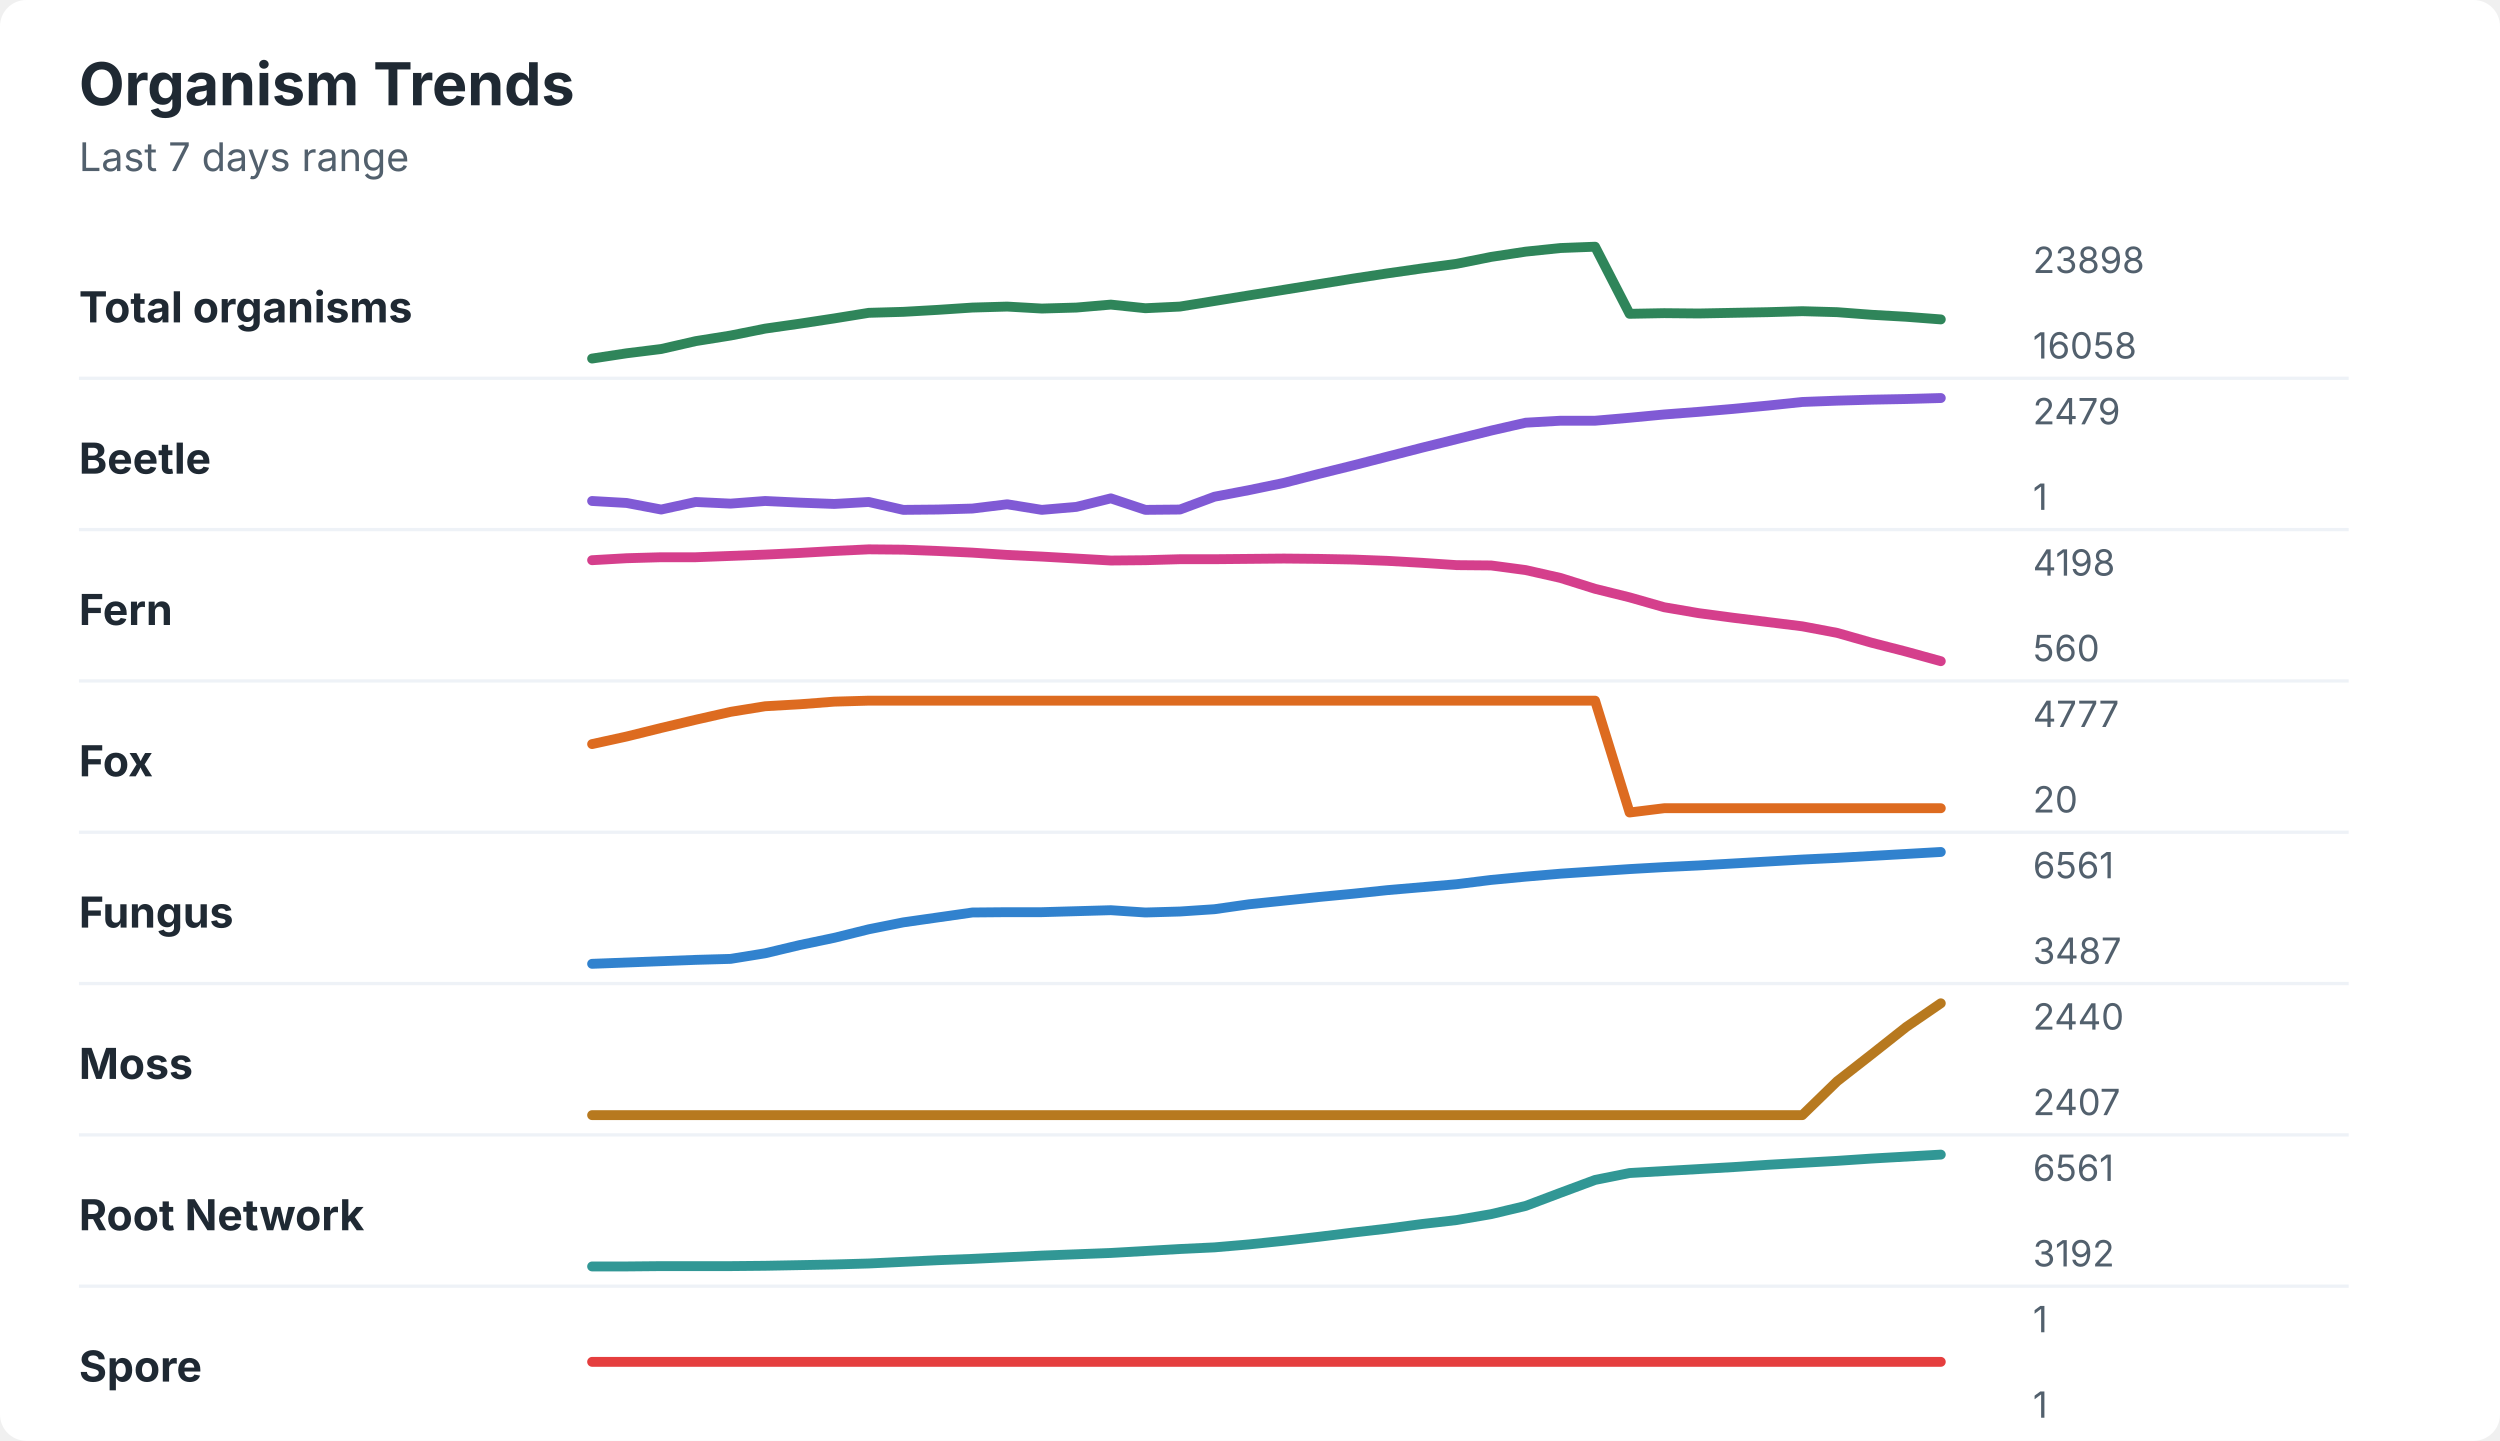
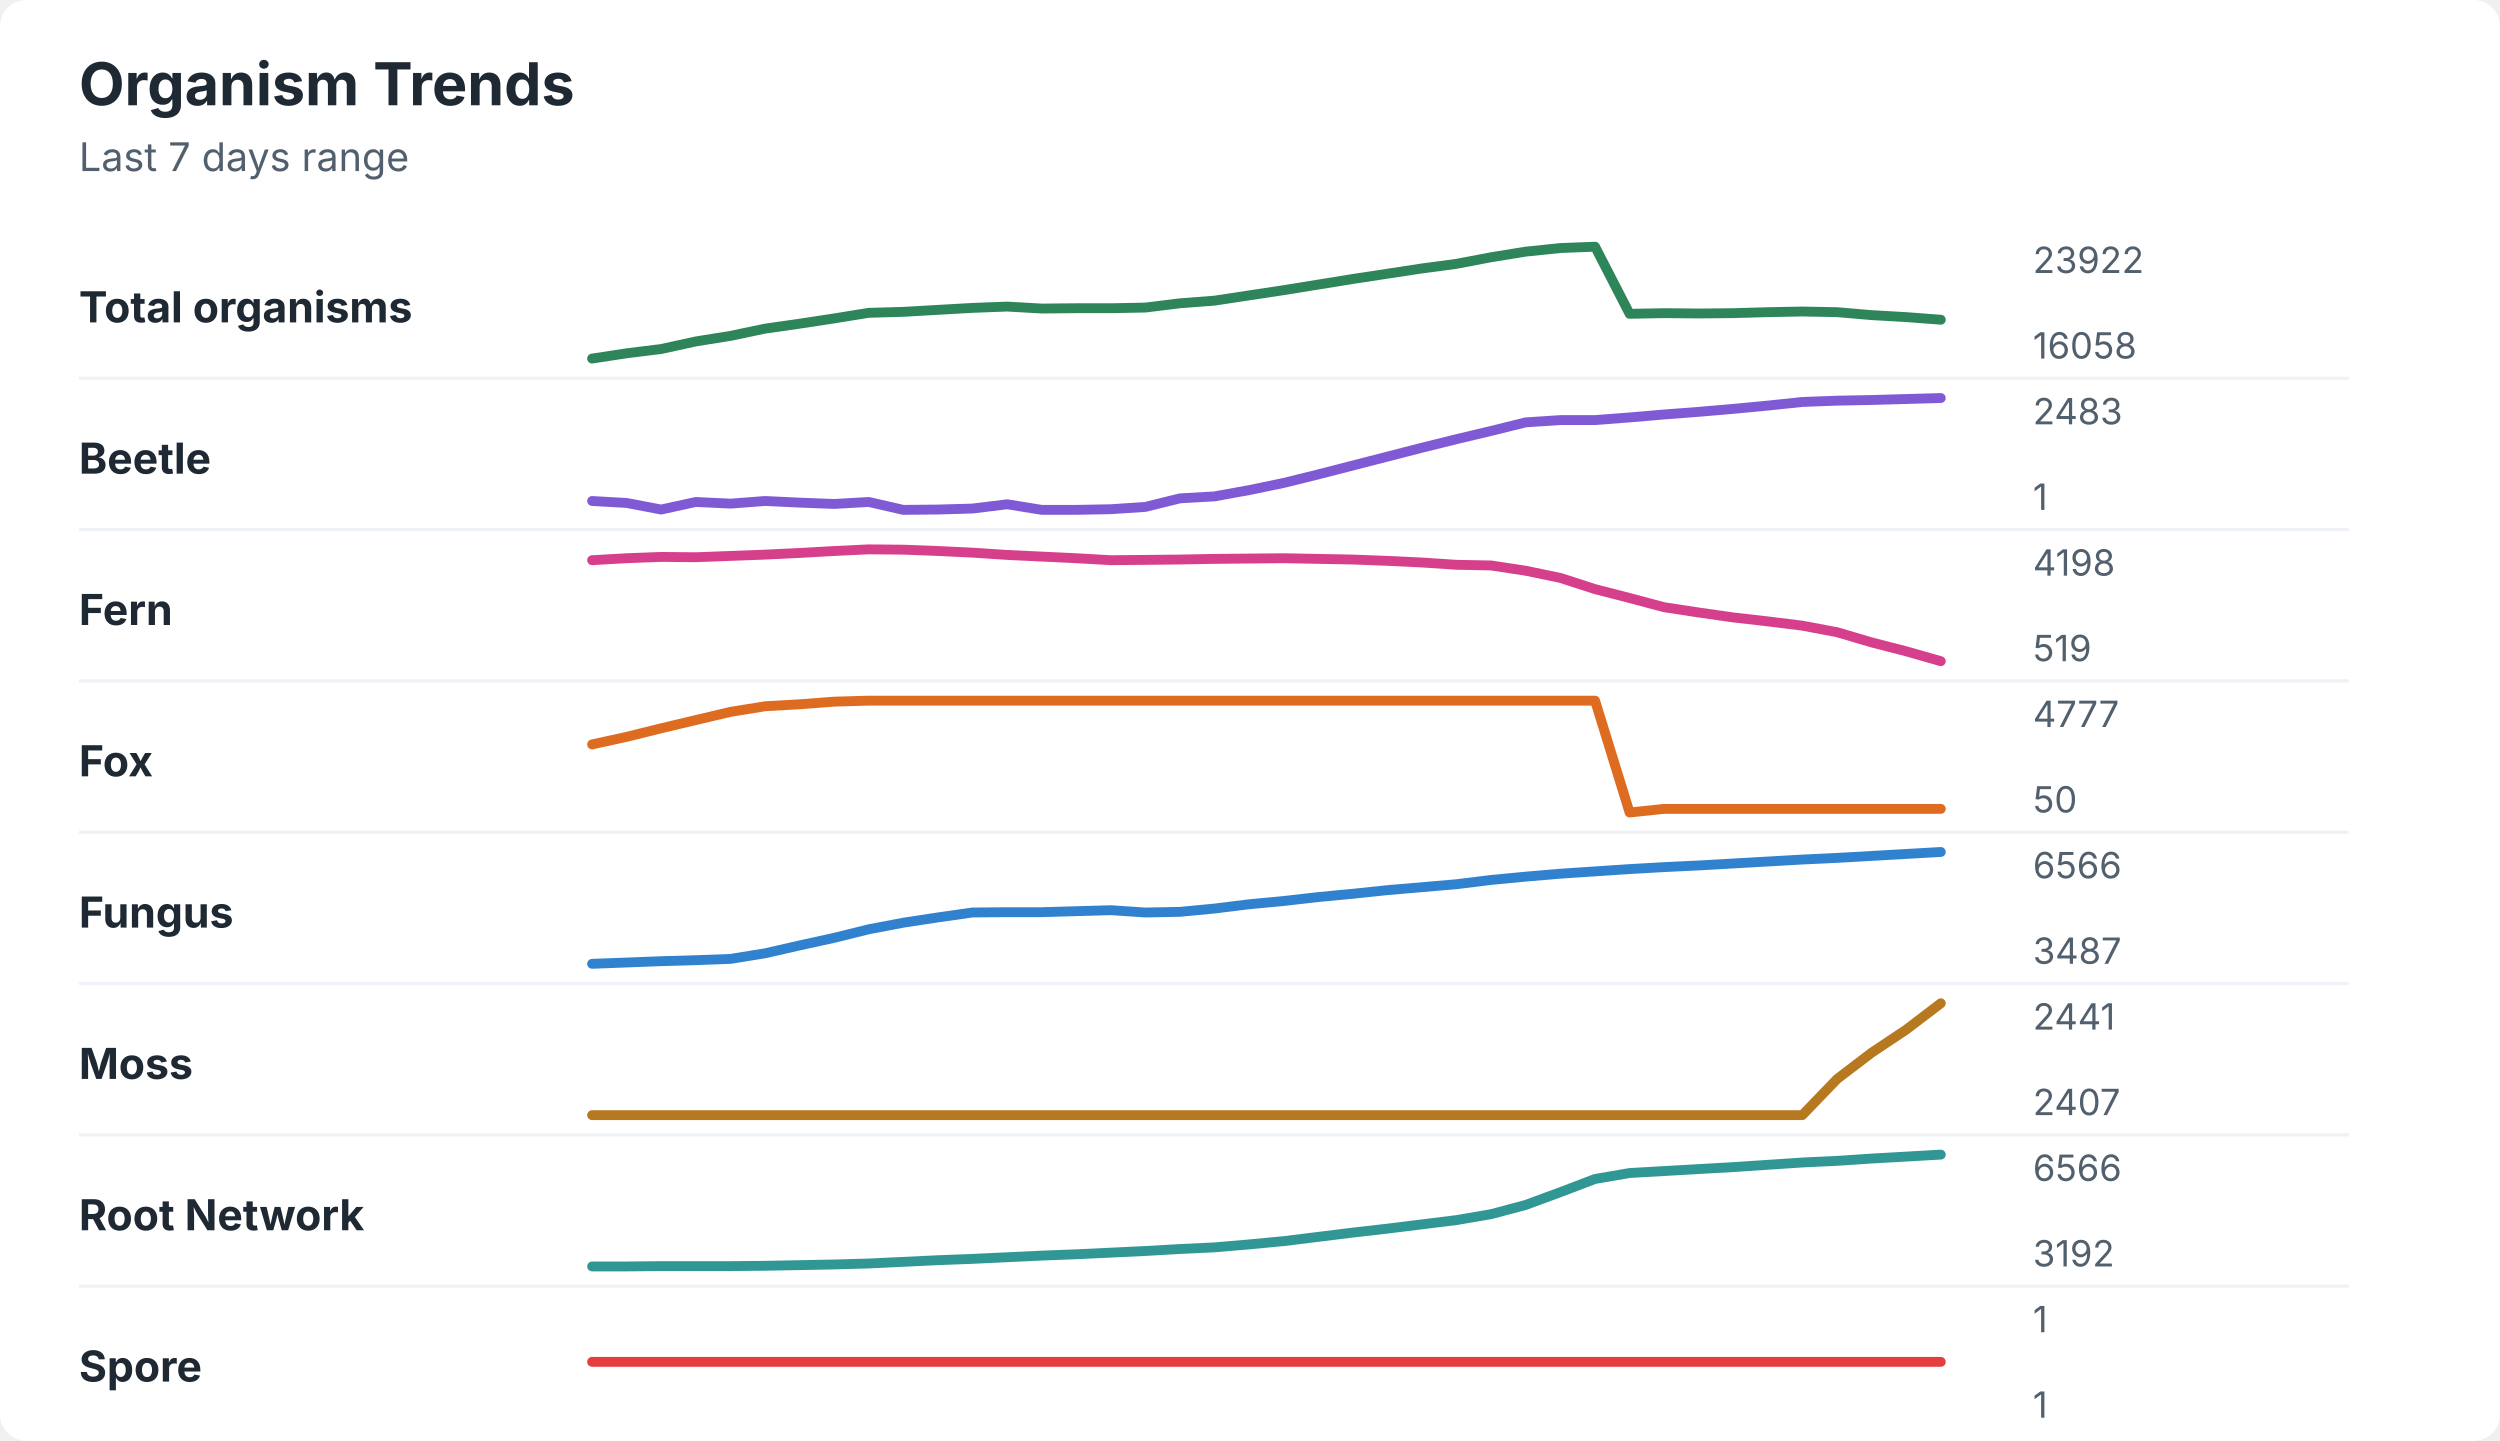
<svg xmlns="http://www.w3.org/2000/svg" width="760" height="438" viewBox="0 0 760 438" role="img" aria-labelledby="title desc">
  <rect width="760" height="438" rx="8" fill="#ffffff" />
  <style>
    text { font-family: -apple-system, BlinkMacSystemFont, "Segoe UI", sans-serif; }
    .title { font-size: 18px; font-weight: 700; fill: #1f2933; }
    .subtitle { font-size: 12px; fill: #52606d; }
    .label { font-size: 13px; font-weight: 650; fill: #1f2933; }
    .axis-value { font-size: 11px; fill: #52606d; }
    .separator { stroke: #eef2f7; stroke-width: 1; }
  </style>
  <text x="24" y="32" class="title">Organism Trends</text>
  <text x="24" y="52" class="subtitle">Last 7 days range</text>
  <text x="24" y="98" class="label">Total organisms</text>
-   <polyline points="180.0,109.0 190.5,107.4 201.0,106.1 211.5,103.7 222.1,102.0 232.6,99.9 243.1,98.4 253.6,96.8 264.1,95.1 274.6,94.8 285.1,94.2 295.6,93.5 306.2,93.2 316.7,93.8 327.2,93.5 337.7,92.6 348.2,93.7 358.7,93.2 369.2,91.5 379.7,89.8 390.3,88.1 400.8,86.4 411.3,84.7 421.8,83.1 432.3,81.6 442.8,80.2 453.3,78.1 463.8,76.5 474.4,75.4 484.9,75.0 495.4,95.4 505.9,95.2 516.4,95.3 526.9,95.1 537.4,94.9 547.9,94.6 558.5,94.9 569.0,95.7 579.5,96.3 590.0,97.1 " fill="none" stroke="#2f855a" stroke-width="3" stroke-linecap="round" stroke-linejoin="round" />
-   <text x="618" y="83" class="axis-value">23898</text>
+   <polyline points="180.0,109.0 190.5,107.4 201.0,106.1 211.5,103.8 222.1,102.1 232.6,99.9 243.1,98.4 253.6,96.8 264.1,95.1 274.6,94.8 285.1,94.2 295.6,93.6 306.2,93.2 316.7,93.8 327.2,93.7 337.7,93.7 348.2,93.5 358.7,92.2 369.2,91.4 379.7,89.8 390.3,88.2 400.8,86.5 411.3,84.8 421.8,83.2 432.3,81.6 442.8,80.2 453.3,78.2 463.8,76.5 474.4,75.4 484.9,75.0 495.4,95.4 505.9,95.2 516.4,95.3 526.9,95.2 537.4,94.9 547.9,94.7 558.5,94.9 569.0,95.8 579.5,96.4 590.0,97.2 " fill="none" stroke="#2f855a" stroke-width="3" stroke-linecap="round" stroke-linejoin="round" />
+   <text x="618" y="83" class="axis-value">23922</text>
  <text x="618" y="109" class="axis-value">16058</text>
  <line x1="24" y1="115.0" x2="714" y2="115.0" class="separator" />
  <text x="24" y="144" class="label">Beetle</text>
-   <polyline points="180.0,152.3 190.5,152.9 201.0,154.9 211.5,152.6 222.1,153.1 232.6,152.3 243.1,152.8 253.6,153.2 264.1,152.6 274.6,155.0 285.1,154.9 295.6,154.6 306.2,153.3 316.7,155.0 327.2,154.1 337.7,151.5 348.2,155.0 358.7,154.9 369.2,151.0 379.7,149.0 390.3,146.8 400.8,144.1 411.3,141.5 421.8,138.8 432.3,136.1 442.8,133.5 453.3,130.9 463.8,128.5 474.4,127.9 484.9,127.9 495.4,127.0 505.9,126.0 516.4,125.2 526.9,124.3 537.4,123.3 547.9,122.2 558.5,121.8 569.0,121.5 579.5,121.3 590.0,121.0 " fill="none" stroke="#805ad5" stroke-width="3" stroke-linecap="round" stroke-linejoin="round" />
-   <text x="618" y="129" class="axis-value">2479</text>
+   <polyline points="180.0,152.3 190.5,152.9 201.0,154.9 211.5,152.6 222.1,153.1 232.6,152.3 243.1,152.8 253.6,153.2 264.1,152.6 274.6,155.0 285.1,154.9 295.6,154.6 306.2,153.3 316.7,155.0 327.2,155.0 337.7,154.8 348.2,154.1 358.7,151.5 369.2,150.9 379.7,149.0 390.3,146.8 400.8,144.2 411.3,141.5 421.8,138.8 432.3,136.1 442.8,133.5 453.3,131.0 463.8,128.4 474.4,127.7 484.9,127.7 495.4,126.9 505.9,126.0 516.4,125.2 526.9,124.3 537.4,123.3 547.9,122.2 558.5,121.8 569.0,121.6 579.5,121.3 590.0,121.0 " fill="none" stroke="#805ad5" stroke-width="3" stroke-linecap="round" stroke-linejoin="round" />
+   <text x="618" y="129" class="axis-value">2483</text>
  <text x="618" y="155" class="axis-value">1</text>
  <line x1="24" y1="161.0" x2="714" y2="161.0" class="separator" />
  <text x="24" y="190" class="label">Fern</text>
-   <polyline points="180.0,170.3 190.5,169.7 201.0,169.4 211.5,169.4 222.1,169.0 232.6,168.6 243.1,168.1 253.6,167.5 264.1,167.0 274.6,167.1 285.1,167.5 295.6,168.0 306.2,168.7 316.7,169.2 327.2,169.8 337.7,170.4 348.2,170.3 358.7,170.0 369.2,170.0 379.7,169.9 390.3,169.8 400.8,169.9 411.3,170.1 421.8,170.5 432.3,171.1 442.8,171.8 453.3,171.9 463.8,173.3 474.4,175.7 484.9,179.0 495.4,181.6 505.9,184.6 516.4,186.4 526.9,187.8 537.4,189.1 547.9,190.4 558.5,192.4 569.0,195.4 579.5,198.1 590.0,201.0 " fill="none" stroke="#d53f8c" stroke-width="3" stroke-linecap="round" stroke-linejoin="round" />
+   <polyline points="180.0,170.3 190.5,169.7 201.0,169.3 211.5,169.4 222.1,169.0 232.6,168.6 243.1,168.1 253.6,167.5 264.1,167.0 274.6,167.1 285.1,167.5 295.6,168.0 306.2,168.7 316.7,169.2 327.2,169.7 337.7,170.3 348.2,170.2 358.7,170.1 369.2,169.9 379.7,169.8 390.3,169.7 400.8,169.9 411.3,170.1 421.8,170.5 432.3,171.0 442.8,171.7 453.3,171.9 463.8,173.5 474.4,175.7 484.9,179.1 495.4,181.8 505.9,184.6 516.4,186.2 526.9,187.7 537.4,188.9 547.9,190.2 558.5,192.2 569.0,195.3 579.5,198.0 590.0,201.0 " fill="none" stroke="#d53f8c" stroke-width="3" stroke-linecap="round" stroke-linejoin="round" />
  <text x="618" y="175" class="axis-value">4198</text>
-   <text x="618" y="201" class="axis-value">560</text>
+   <text x="618" y="201" class="axis-value">519</text>
  <line x1="24" y1="207.0" x2="714" y2="207.0" class="separator" />
  <text x="24" y="236" class="label">Fox</text>
-   <polyline points="180.0,226.2 190.5,223.9 201.0,221.3 211.5,218.8 222.1,216.4 232.6,214.7 243.1,214.1 253.6,213.3 264.1,213.0 274.6,213.0 285.1,213.0 295.6,213.0 306.2,213.0 316.7,213.0 327.2,213.0 337.7,213.0 348.2,213.0 358.7,213.0 369.2,213.0 379.7,213.0 390.3,213.0 400.8,213.0 411.3,213.0 421.8,213.0 432.3,213.0 442.8,213.0 453.3,213.0 463.8,213.0 474.4,213.0 484.9,213.0 495.4,247.0 505.9,245.7 516.4,245.7 526.9,245.7 537.4,245.7 547.9,245.7 558.5,245.7 569.0,245.7 579.5,245.7 590.0,245.7 " fill="none" stroke="#dd6b20" stroke-width="3" stroke-linecap="round" stroke-linejoin="round" />
+   <polyline points="180.0,226.3 190.5,224.0 201.0,221.4 211.5,218.9 222.1,216.4 232.6,214.7 243.1,214.1 253.6,213.3 264.1,213.0 274.6,213.0 285.1,213.0 295.6,213.0 306.2,213.0 316.7,213.0 327.2,213.0 337.7,213.0 348.2,213.0 358.7,213.0 369.2,213.0 379.7,213.0 390.3,213.0 400.8,213.0 411.3,213.0 421.8,213.0 432.3,213.0 442.8,213.0 453.3,213.0 463.8,213.0 474.4,213.0 484.9,213.0 495.4,247.0 505.9,245.9 516.4,245.9 526.9,245.9 537.4,245.9 547.9,245.9 558.5,245.9 569.0,245.9 579.5,245.9 590.0,245.9 " fill="none" stroke="#dd6b20" stroke-width="3" stroke-linecap="round" stroke-linejoin="round" />
  <text x="618" y="221" class="axis-value">4777</text>
-   <text x="618" y="247" class="axis-value">20</text>
+   <text x="618" y="247" class="axis-value">50</text>
  <line x1="24" y1="253.0" x2="714" y2="253.0" class="separator" />
  <text x="24" y="282" class="label">Fungus</text>
-   <polyline points="180.0,293.0 190.5,292.6 201.0,292.2 211.5,291.8 222.1,291.5 232.6,289.8 243.1,287.3 253.6,285.1 264.1,282.5 274.6,280.4 285.1,278.9 295.6,277.4 306.2,277.3 316.7,277.3 327.2,277.0 337.7,276.7 348.2,277.4 358.7,277.1 369.2,276.4 379.7,274.9 390.3,273.8 400.8,272.7 411.3,271.7 421.8,270.6 432.3,269.7 442.8,268.8 453.3,267.5 463.8,266.5 474.4,265.6 484.9,264.9 495.4,264.2 505.9,263.6 516.4,263.1 526.9,262.5 537.4,261.9 547.9,261.3 558.5,260.8 569.0,260.2 579.5,259.6 590.0,259.0 " fill="none" stroke="#3182ce" stroke-width="3" stroke-linecap="round" stroke-linejoin="round" />
-   <text x="618" y="267" class="axis-value">6561</text>
+   <polyline points="180.0,293.0 190.5,292.6 201.0,292.2 211.5,291.9 222.1,291.5 232.6,289.8 243.1,287.4 253.6,285.1 264.1,282.5 274.6,280.5 285.1,278.9 295.6,277.4 306.2,277.3 316.7,277.3 327.2,277.0 337.7,276.7 348.2,277.4 358.7,277.2 369.2,276.2 379.7,274.9 390.3,273.9 400.8,272.7 411.3,271.7 421.8,270.6 432.3,269.7 442.8,268.8 453.3,267.5 463.8,266.5 474.4,265.6 484.9,264.9 495.4,264.2 505.9,263.6 516.4,263.1 526.9,262.5 537.4,261.9 547.9,261.3 558.5,260.8 569.0,260.2 579.5,259.6 590.0,259.0 " fill="none" stroke="#3182ce" stroke-width="3" stroke-linecap="round" stroke-linejoin="round" />
+   <text x="618" y="267" class="axis-value">6566</text>
  <text x="618" y="293" class="axis-value">3487</text>
  <line x1="24" y1="299.0" x2="714" y2="299.0" class="separator" />
  <text x="24" y="328" class="label">Moss</text>
-   <polyline points="180.0,339.0 190.5,339.0 201.0,339.0 211.5,339.0 222.1,339.0 232.6,339.0 243.1,339.0 253.6,339.0 264.1,339.0 274.6,339.0 285.1,339.0 295.6,339.0 306.2,339.0 316.7,339.0 327.2,339.0 337.7,339.0 348.2,339.0 358.7,339.0 369.2,339.0 379.7,339.0 390.3,339.0 400.8,339.0 411.3,339.0 421.8,339.0 432.3,339.0 442.8,339.0 453.3,339.0 463.8,339.0 474.4,339.0 484.9,339.0 495.4,339.0 505.9,339.0 516.4,339.0 526.9,339.0 537.4,339.0 547.9,339.0 558.5,328.7 569.0,320.5 579.5,312.2 590.0,305.0 " fill="none" stroke="#b7791f" stroke-width="3" stroke-linecap="round" stroke-linejoin="round" />
-   <text x="618" y="313" class="axis-value">2440</text>
+   <polyline points="180.0,339.0 190.5,339.0 201.0,339.0 211.5,339.0 222.1,339.0 232.6,339.0 243.1,339.0 253.6,339.0 264.1,339.0 274.6,339.0 285.1,339.0 295.6,339.0 306.2,339.0 316.7,339.0 327.2,339.0 337.7,339.0 348.2,339.0 358.7,339.0 369.2,339.0 379.7,339.0 390.3,339.0 400.8,339.0 411.3,339.0 421.8,339.0 432.3,339.0 442.8,339.0 453.3,339.0 463.8,339.0 474.4,339.0 484.9,339.0 495.4,339.0 505.9,339.0 516.4,339.0 526.9,339.0 537.4,339.0 547.9,339.0 558.5,328.0 569.0,320.0 579.5,313.0 590.0,305.0 " fill="none" stroke="#b7791f" stroke-width="3" stroke-linecap="round" stroke-linejoin="round" />
+   <text x="618" y="313" class="axis-value">2441</text>
  <text x="618" y="339" class="axis-value">2407</text>
  <line x1="24" y1="345.0" x2="714" y2="345.0" class="separator" />
  <text x="24" y="374" class="label">Root Network</text>
-   <polyline points="180.0,385.0 190.5,385.0 201.0,384.9 211.5,384.9 222.1,384.9 232.6,384.8 243.1,384.6 253.6,384.4 264.1,384.1 274.6,383.6 285.1,383.1 295.6,382.7 306.2,382.2 316.7,381.7 327.2,381.3 337.7,380.9 348.2,380.3 358.7,379.7 369.2,379.2 379.7,378.3 390.3,377.2 400.8,376.0 411.3,374.7 421.8,373.5 432.3,372.1 442.8,370.9 453.3,369.1 463.8,366.6 474.4,362.6 484.9,358.7 495.4,356.6 505.9,356.0 516.4,355.4 526.9,354.8 537.4,354.1 547.9,353.5 558.5,352.9 569.0,352.2 579.5,351.6 590.0,351.0 " fill="none" stroke="#319795" stroke-width="3" stroke-linecap="round" stroke-linejoin="round" />
-   <text x="618" y="359" class="axis-value">6561</text>
+   <polyline points="180.0,385.0 190.5,385.0 201.0,384.9 211.5,384.9 222.1,384.9 232.6,384.8 243.1,384.6 253.6,384.4 264.1,384.1 274.6,383.6 285.1,383.1 295.6,382.7 306.2,382.2 316.7,381.7 327.2,381.3 337.7,380.8 348.2,380.3 358.7,379.7 369.2,379.2 379.7,378.3 390.3,377.3 400.8,376.0 411.3,374.7 421.8,373.5 432.3,372.2 442.8,370.9 453.3,369.1 463.8,366.3 474.4,362.4 484.9,358.4 495.4,356.6 505.9,356.0 516.4,355.4 526.9,354.8 537.4,354.1 547.9,353.4 558.5,352.9 569.0,352.2 579.5,351.6 590.0,351.0 " fill="none" stroke="#319795" stroke-width="3" stroke-linecap="round" stroke-linejoin="round" />
+   <text x="618" y="359" class="axis-value">6566</text>
  <text x="618" y="385" class="axis-value">3192</text>
  <line x1="24" y1="391.0" x2="714" y2="391.0" class="separator" />
  <text x="24" y="420" class="label">Spore</text>
  <polyline points="180.0,414.0 190.5,414.0 201.0,414.0 211.5,414.0 222.1,414.0 232.6,414.0 243.1,414.0 253.6,414.0 264.1,414.0 274.6,414.0 285.1,414.0 295.6,414.0 306.2,414.0 316.7,414.0 327.2,414.0 337.7,414.0 348.2,414.0 358.7,414.0 369.2,414.0 379.7,414.0 390.3,414.0 400.8,414.0 411.3,414.0 421.8,414.0 432.3,414.0 442.8,414.0 453.3,414.0 463.8,414.0 474.4,414.0 484.9,414.0 495.4,414.0 505.9,414.0 516.4,414.0 526.9,414.0 537.4,414.0 547.9,414.0 558.5,414.0 569.0,414.0 579.5,414.0 590.0,414.0 " fill="none" stroke="#e53e3e" stroke-width="3" stroke-linecap="round" stroke-linejoin="round" />
  <text x="618" y="405" class="axis-value">1</text>
  <text x="618" y="431" class="axis-value">1</text>
</svg>
